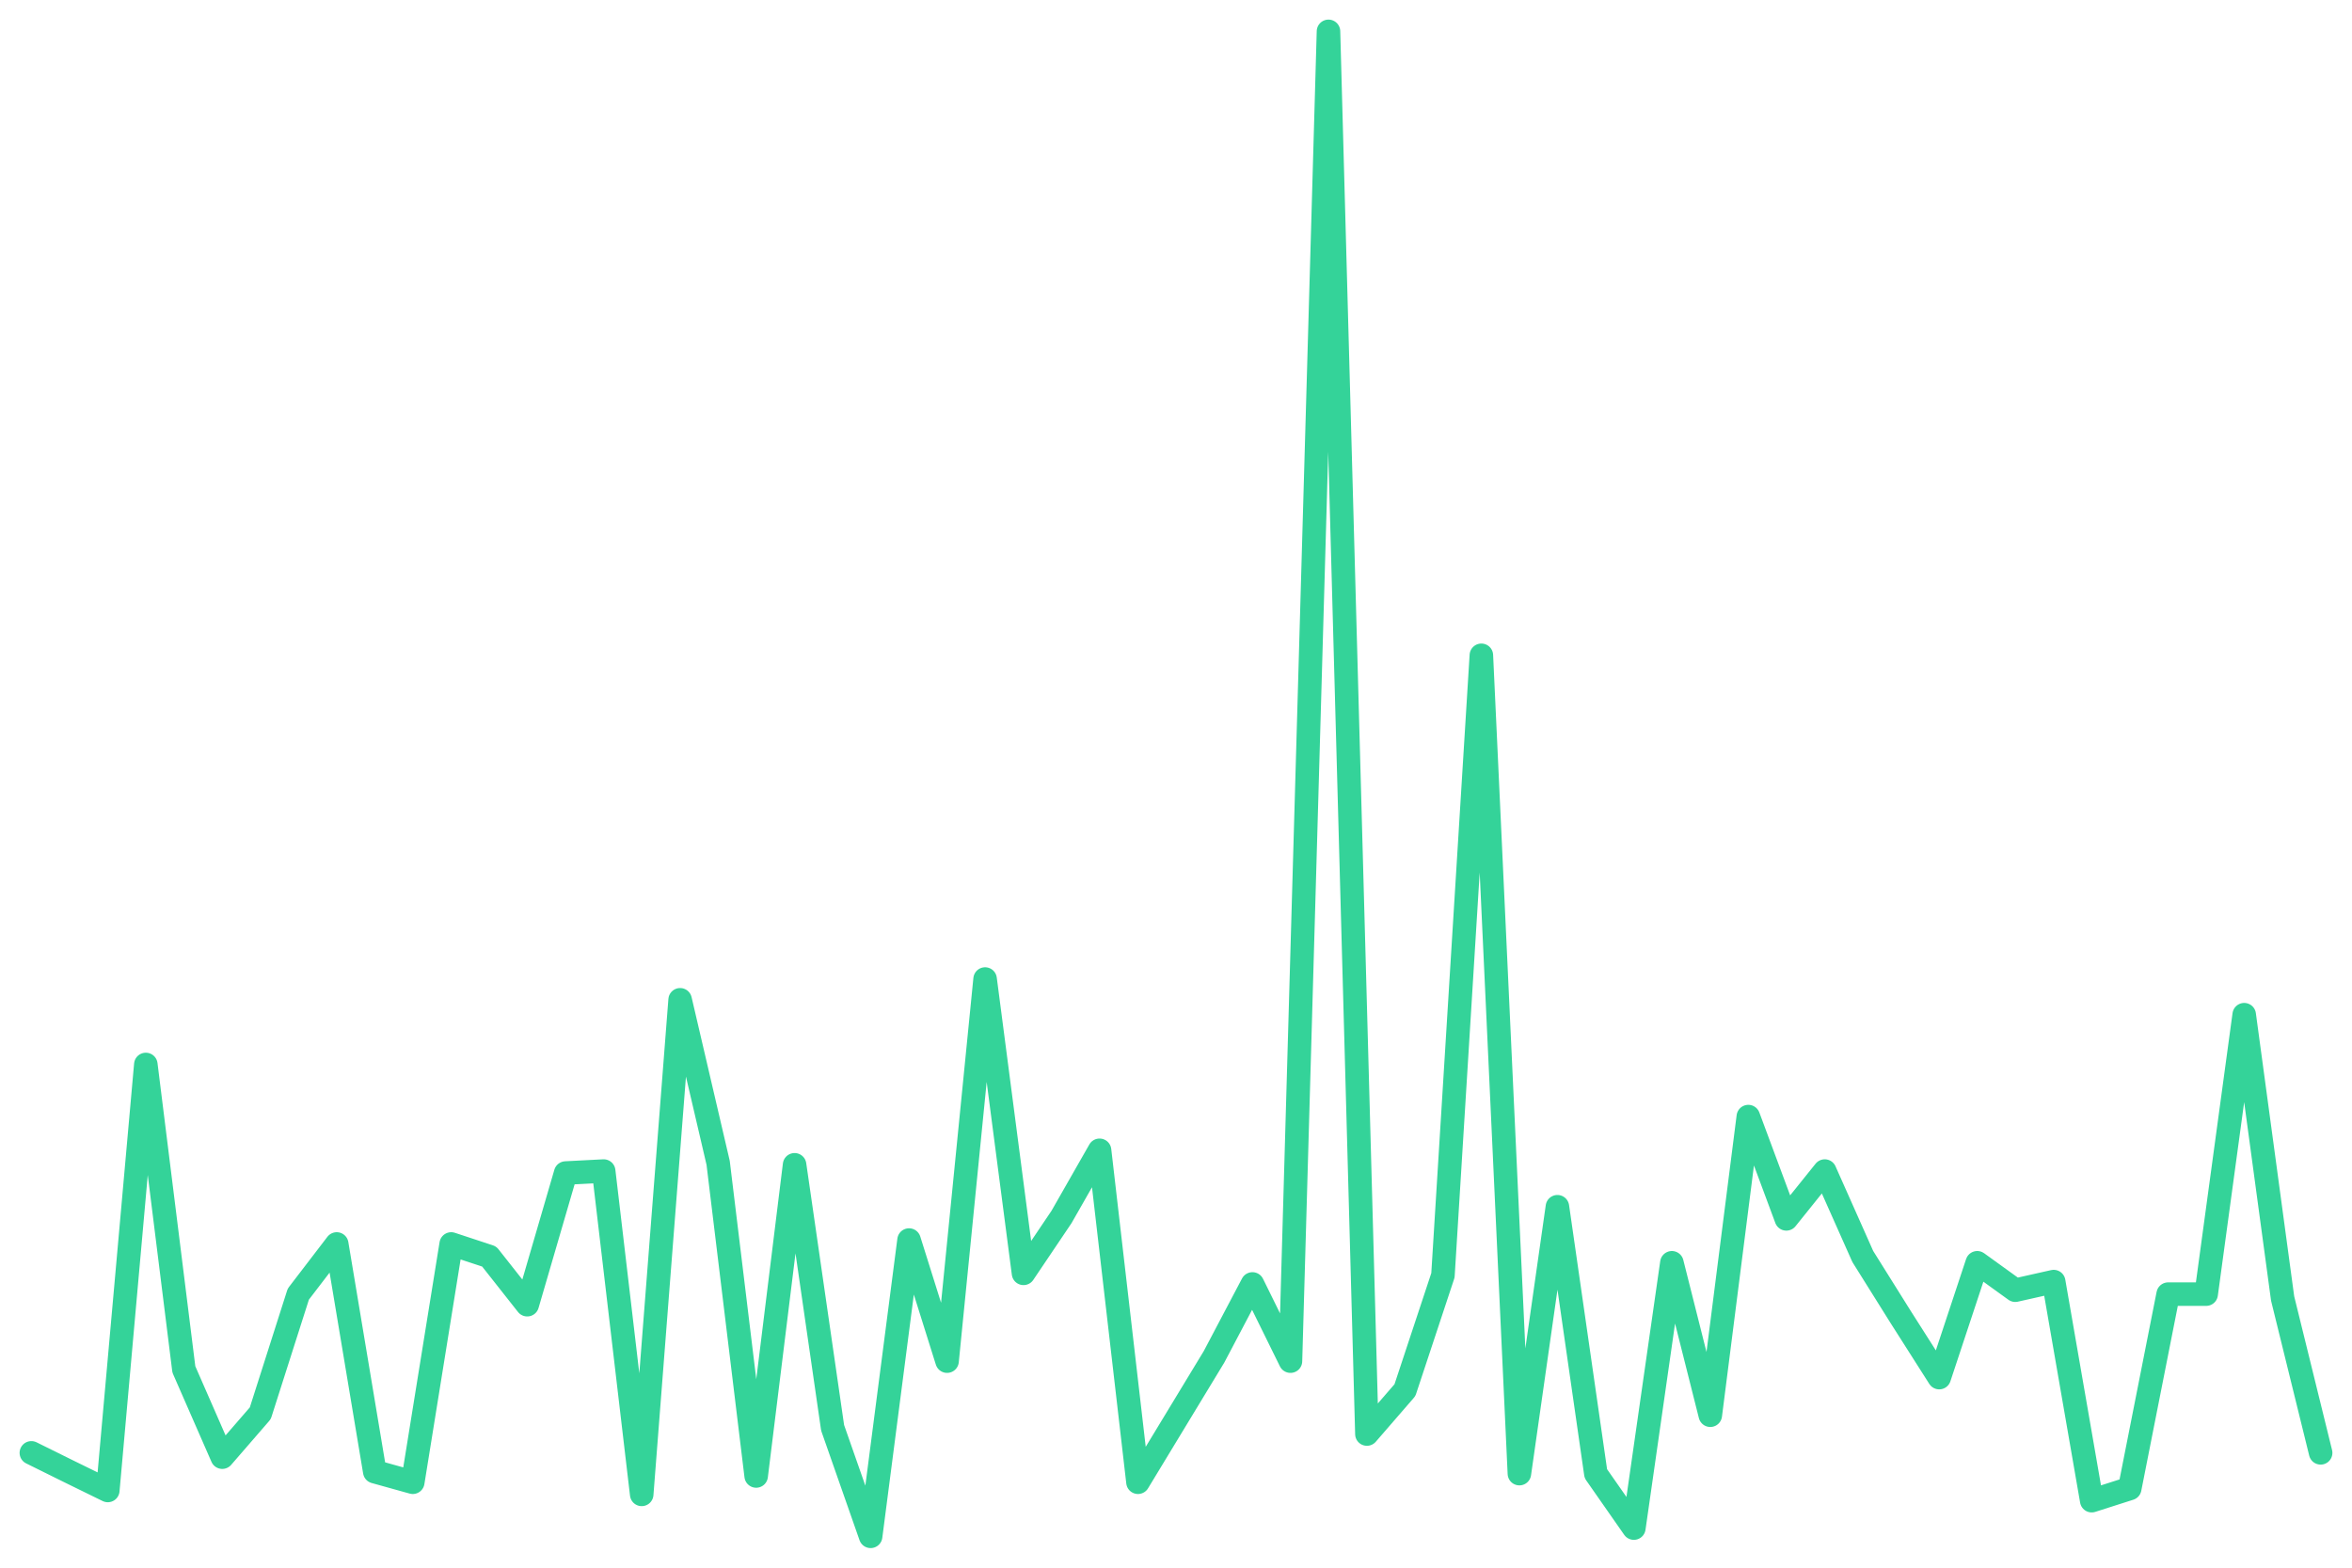
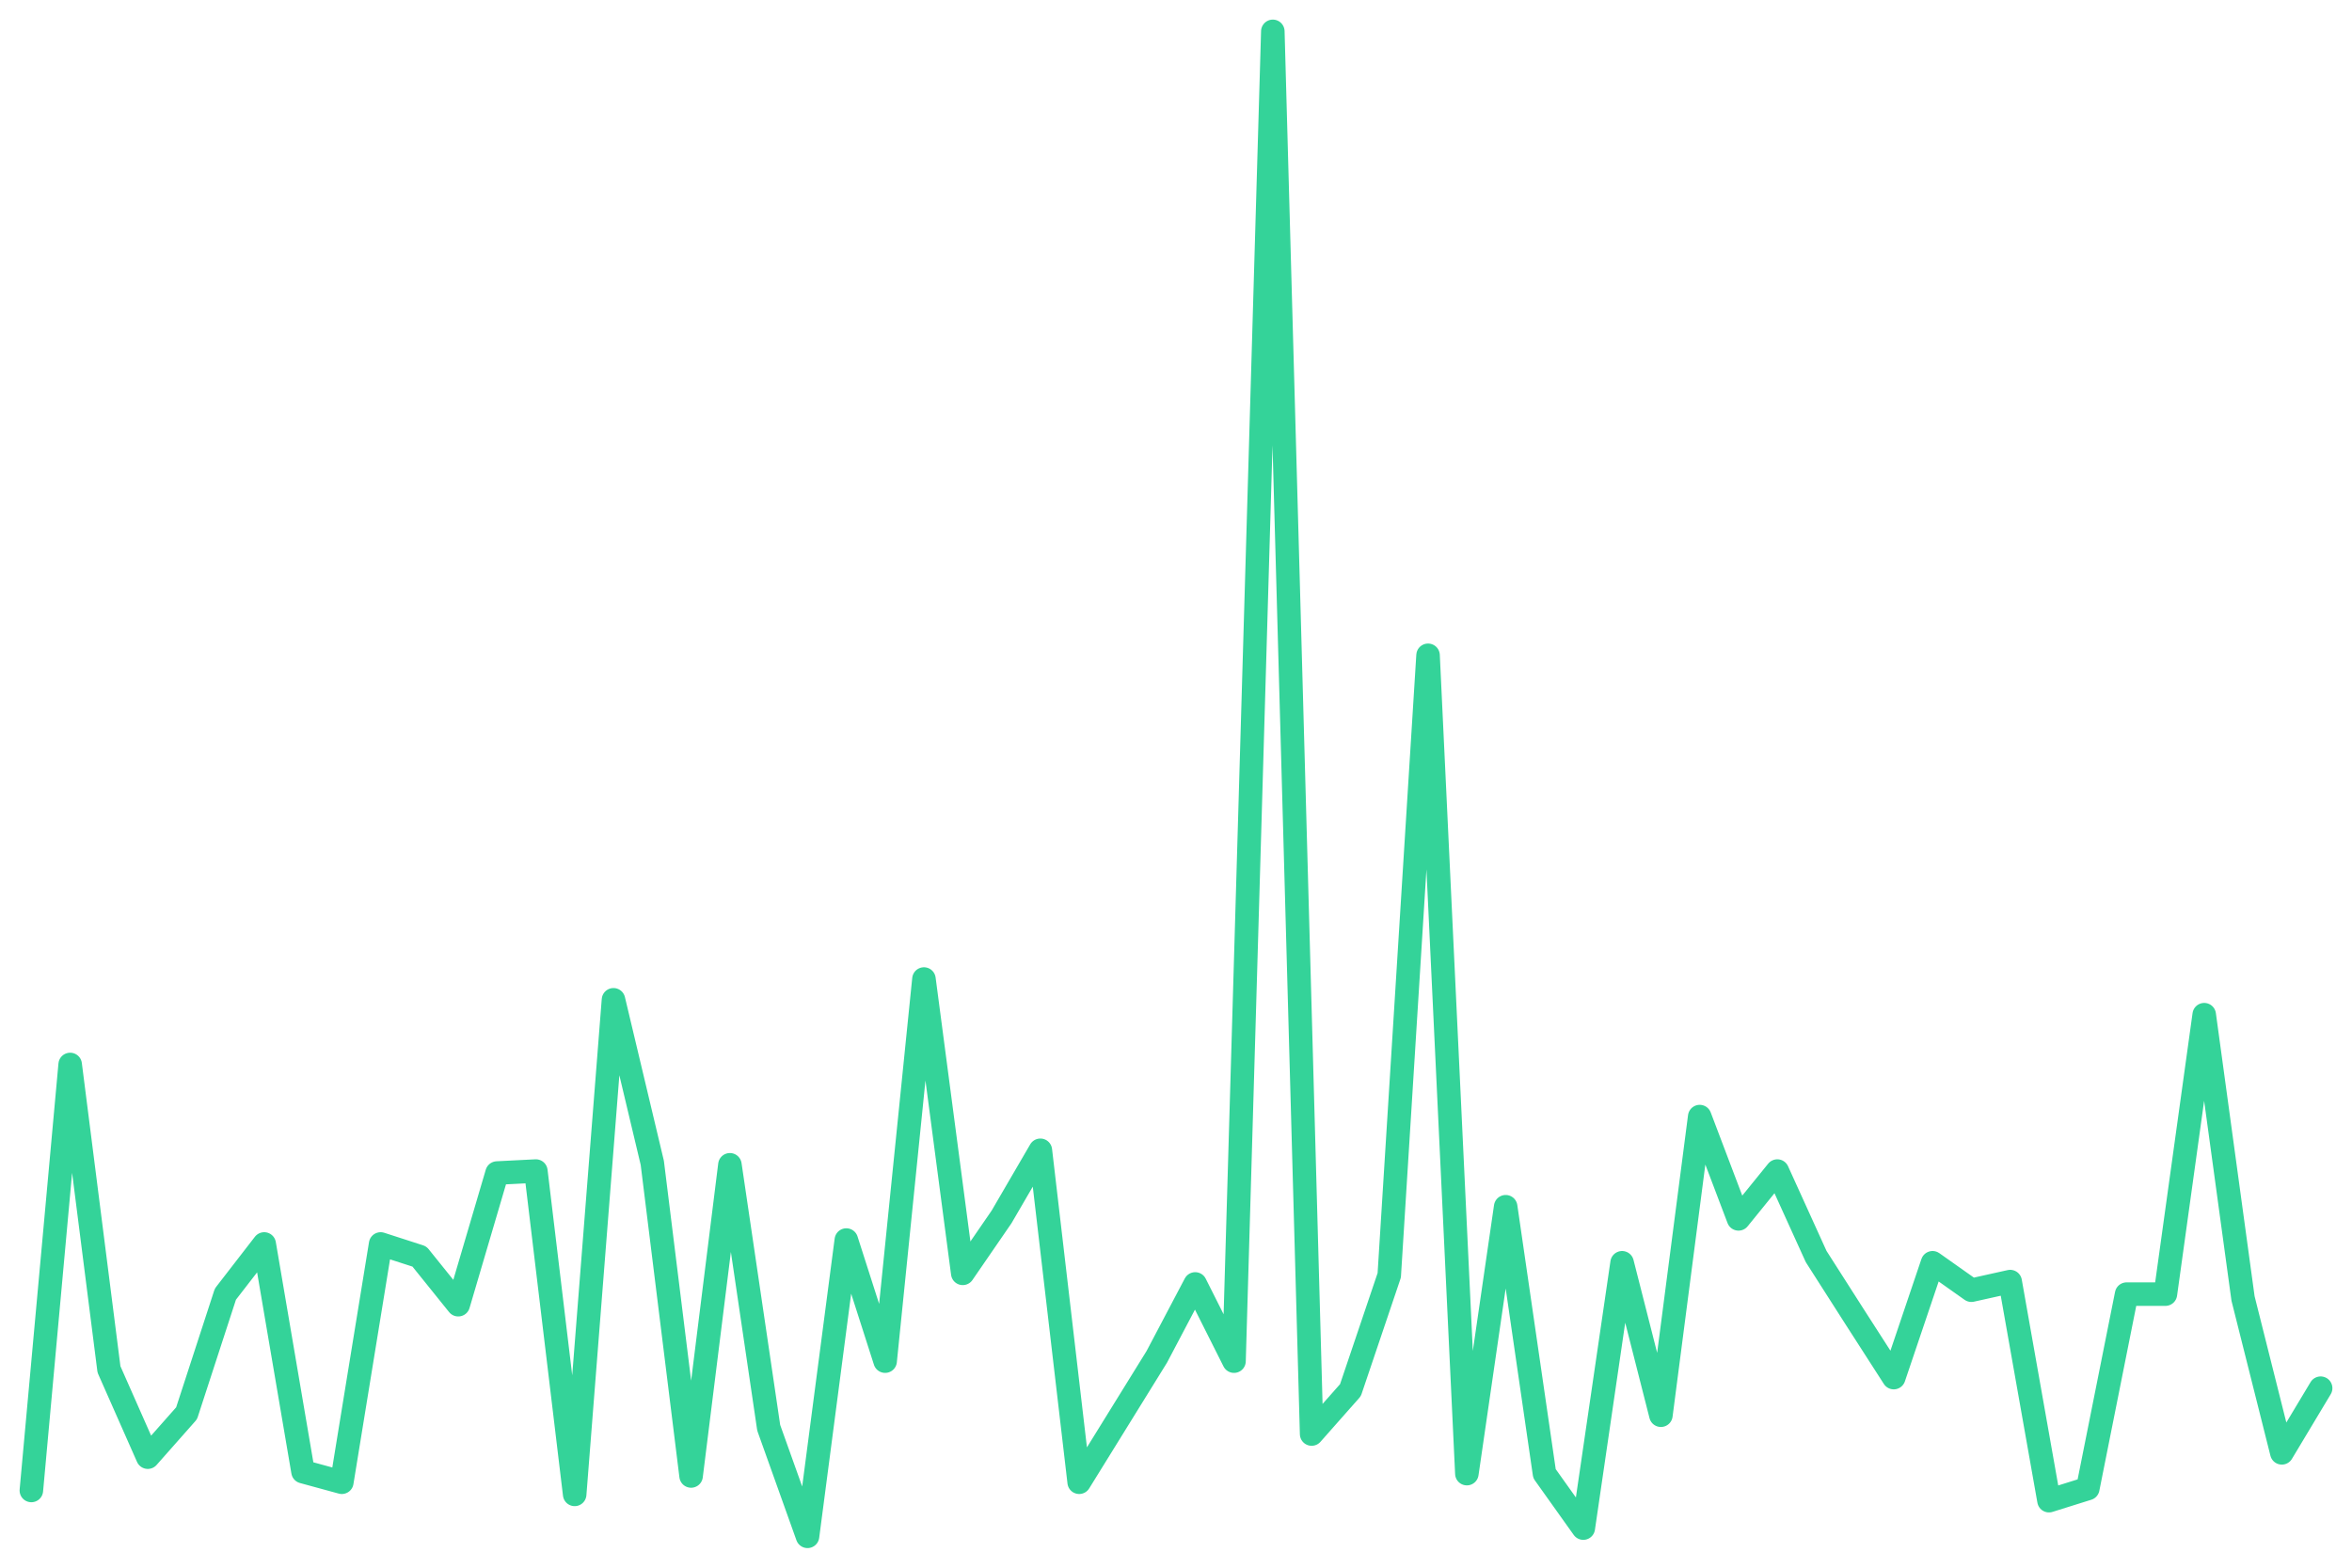
<svg xmlns="http://www.w3.org/2000/svg" viewBox="0 0 600 400" width="600" height="400">
-   <polyline fill="none" stroke="#34d399" stroke-width="6" stroke-linejoin="round" stroke-linecap="round" points="8.0,370.7 17.7,375.5 27.5,380.3 37.2,271.6 46.9,349.4 56.7,371.8 66.4,360.6 76.1,330.2 85.9,317.4 95.6,375.5 105.3,378.2 115.1,317.4 124.8,320.6 134.5,332.9 144.3,299.3 154.0,298.8 163.7,381.3 173.5,255.1 183.2,296.7 192.9,376.6 202.7,297.2 212.4,364.3 222.1,392.0 231.9,316.4 241.6,347.3 251.3,249.8 261.1,324.9 270.8,310.5 280.5,293.5 290.3,378.2 300.0,362.2 309.7,346.2 319.5,327.6 329.2,347.3 338.9,8.0 348.7,365.9 358.4,354.7 368.1,325.4 377.9,167.2 387.6,376.0 397.3,307.9 407.1,376.0 416.8,389.9 426.5,322.2 436.3,361.1 446.0,284.9 455.7,311.0 465.5,298.8 475.2,320.6 484.9,336.1 494.7,351.5 504.4,322.2 514.1,329.2 523.9,327.0 533.6,382.9 543.3,379.8 553.1,330.2 562.8,330.2 572.5,258.9 582.3,331.3 592.0,370.7" />
+   <polyline fill="none" stroke="#34d399" stroke-width="6" stroke-linejoin="round" stroke-linecap="round" points="8.0,380.3 17.9,271.6 27.8,349.4 37.7,371.8 47.6,360.6 57.5,330.2 67.4,317.4 77.3,375.5 87.2,378.2 97.1,317.4 107.0,320.6 116.9,332.9 126.8,299.3 136.7,298.8 146.6,381.3 156.5,255.1 166.4,296.7 176.3,376.6 186.2,297.2 196.1,364.3 206.0,392.0 215.9,316.4 225.8,347.3 235.7,249.8 245.6,324.9 255.5,310.5 265.4,293.5 275.3,378.2 285.2,362.2 295.1,346.2 304.9,327.6 314.8,347.3 324.7,8.0 334.6,365.9 344.5,354.7 354.4,325.4 364.3,167.2 374.2,376.0 384.1,307.9 394.0,376.0 403.9,389.9 413.8,322.2 423.7,361.1 433.6,284.9 443.5,311.0 453.4,298.8 463.3,320.6 473.2,336.1 483.1,351.5 493.0,322.2 502.9,329.2 512.8,327.0 522.7,382.9 532.6,379.8 542.5,330.2 552.4,330.2 562.3,258.9 572.2,331.3 582.1,370.7 592.0,354.2" />
</svg>
